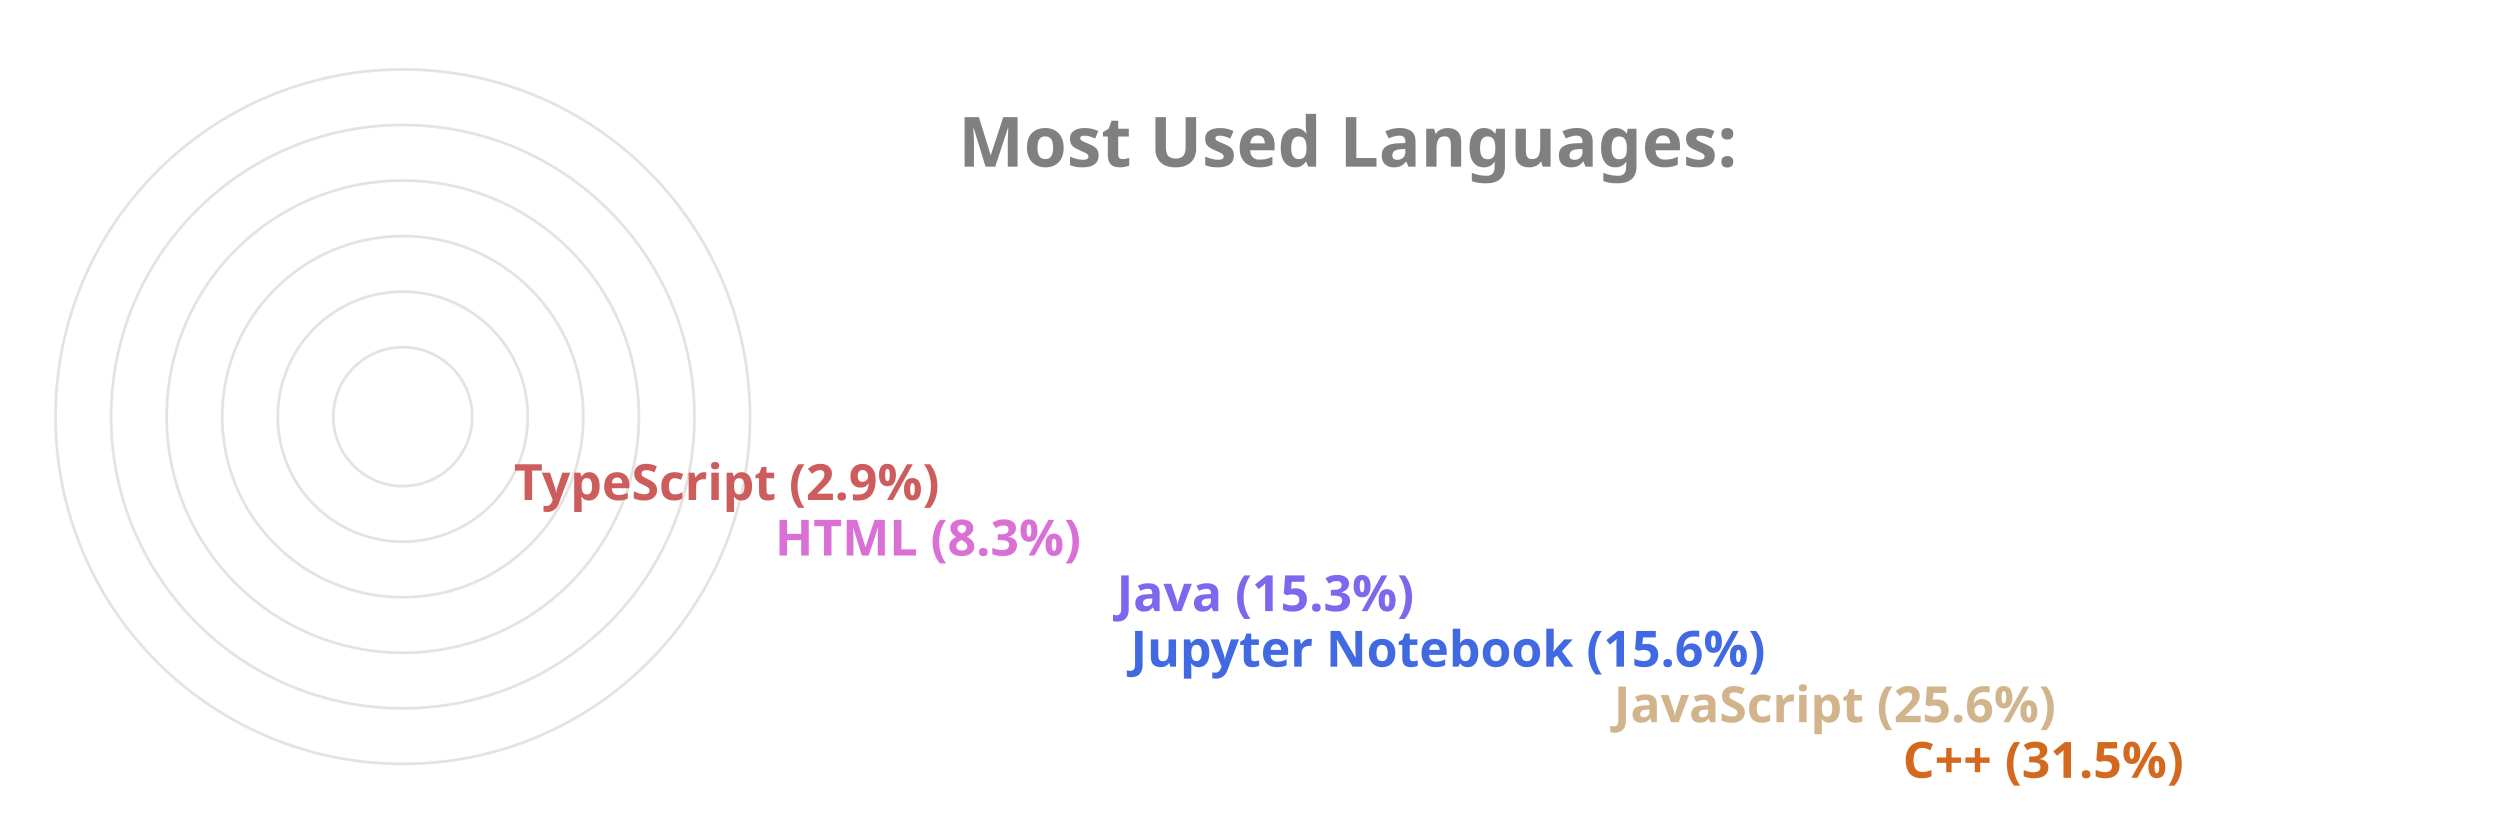
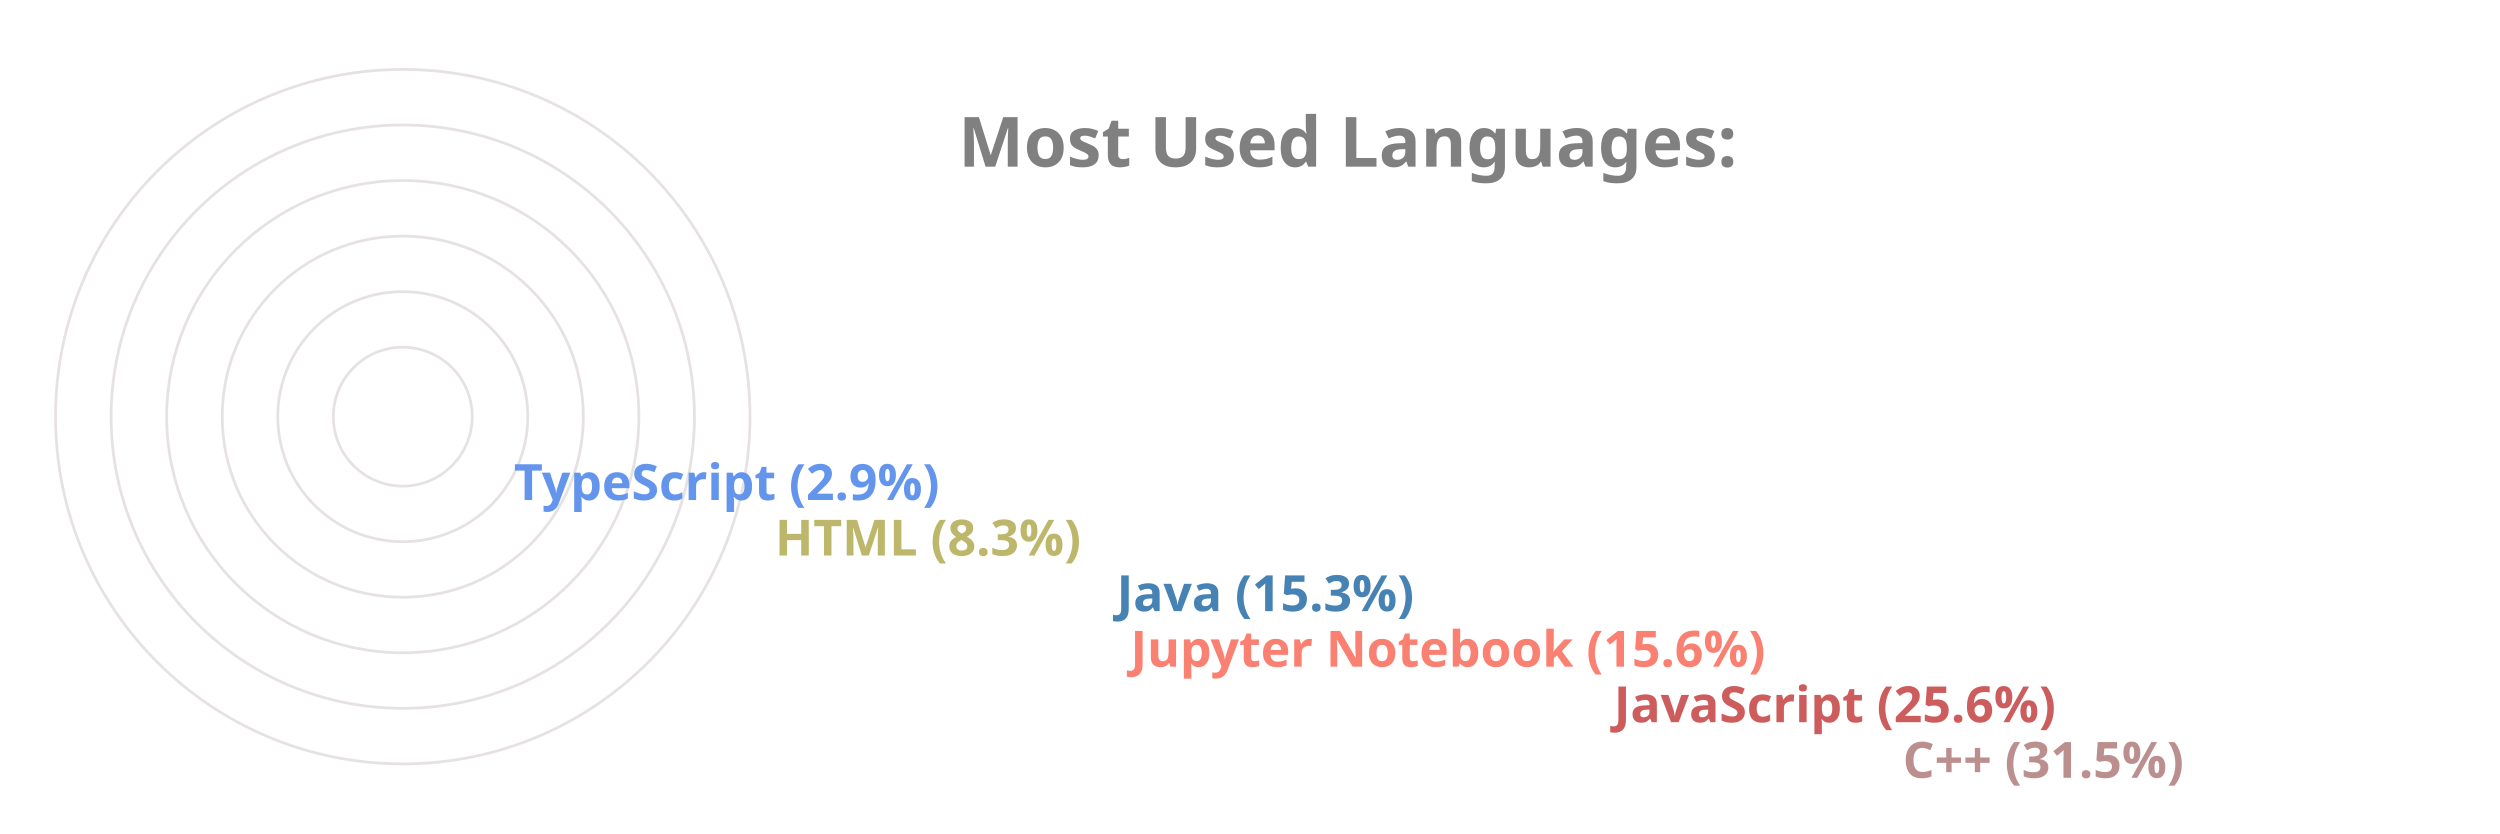
<svg xmlns="http://www.w3.org/2000/svg" viewBox="0 0 650 300" height="200px" width="600px">
  <style>
		.label {
			font: bold 25px sans-serif;
			color: #404040;
			-webkit-text-stroke: 1px white;
	  	}
		.name {
			font: bold 18px sans-serif;
			color: #404040;
	  	}

		.line {
			stroke-dasharray: 1000;
			stroke-dashoffset: 1000;
			animation: dash 3.5s ease-in-out forwards;	
			animation-iteration-count: infinite;
			animation-direction: alternate-reverse;
		}

		.path {
			stroke-dasharray: 1000;
			stroke-dashoffset: 1000;
			animation: dash 3.5s ease-in-out forwards;	
			animation-iteration-count: infinite;
			animation-direction: alternate-reverse;
		}
		  
		@keyframes dash {
			to {
				stroke-dashoffset: 0;
			}
		}

	</style>
  <g stroke="#E6E2E1" fill="none" stroke-width="1">
    <circle cx="20" cy="150" r="125" />
    <circle cx="20" cy="150" r="105" />
    <circle cx="20" cy="150" r="85" />
    <circle cx="20" cy="150" r="65" />
    <circle cx="20" cy="150" r="45" />
    <circle cx="20" cy="150" r="25" />
  </g>
  <g fill="none" stroke-width="20" class="line">
-     <line x2="550" y2="275" x1="20" y1="275" stroke="Chocolate" />
-     <line x2="446" y2="255" x1="20" y1="255" stroke="Tan" />
-     <line x2="272" y2="235" x1="20" y1="235" stroke="RoyalBlue" />
-     <line x2="267" y2="215" x1="20" y1="215" stroke="MediumSlateBlue" />
-     <line x2="144" y2="195" x1="20" y1="195" stroke="Orchid" />
-     <line x2="50" y2="175" x1="20" y1="175" stroke="IndianRed" />
+     <line x2="550" y2="275" x1="20" y1="275" stroke="RosyBrown" />
+     <line x2="446" y2="255" x1="20" y1="255" stroke="IndianRed" />
+     <line x2="272" y2="235" x1="20" y1="235" stroke="Salmon" />
+     <line x2="267" y2="215" x1="20" y1="215" stroke="SteelBlue" />
+     <line x2="144" y2="195" x1="20" y1="195" stroke="DarkKhaki" />
+     <line x2="50" y2="175" x1="20" y1="175" stroke="CornflowerBlue" />
  </g>
  <g fill="none" stroke-width="20" stroke-linecap="round" class="path">
-     <path d="M 20 275 A 125 125 45 0 1 -86 83" stroke="Chocolate" />
-     <path d="M 20 255 A 105 105 45 0 1 -74 103" stroke="Tan" />
-     <path d="M 20 235 A 85 85 45 0 1 -61 126" stroke="RoyalBlue" />
-     <path d="M 20 215 A 65 65 45 0 1 -42 133" stroke="MediumSlateBlue" />
-     <path d="M 20 195 A 45 45 45 0 1 -24 143" stroke="Orchid" />
-     <path d="M 20 175 A 25 25 45 0 1 -4 148" stroke="IndianRed" />
+     <path d="M 20 275 A 125 125 45 0 1 -86 83" stroke="RosyBrown" />
+     <path d="M 20 255 A 105 105 45 0 1 -74 103" stroke="IndianRed" />
+     <path d="M 20 235 A 85 85 45 0 1 -61 126" stroke="Salmon" />
+     <path d="M 20 215 A 65 65 45 0 1 -42 133" stroke="SteelBlue" />
+     <path d="M 20 195 A 45 45 45 0 1 -24 143" stroke="DarkKhaki" />
+     <path d="M 20 175 A 25 25 45 0 1 -4 148" stroke="CornflowerBlue" />
  </g>
  <g class="name">
-     <text x="560" y="280" fill="Chocolate">C++ (31.5%)</text>
-     <text x="456" y="260" fill="Tan">JavaScript (25.6%)</text>
-     <text x="282" y="240" fill="RoyalBlue">Jupyter Notebook (15.6%)</text>
-     <text x="277" y="220" fill="MediumSlateBlue">Java (15.3%)</text>
-     <text x="154" y="200" fill="Orchid">HTML (8.3%)</text>
-     <text x="60" y="180" fill="IndianRed">TypeScript (2.9%)</text>
+     <text x="560" y="280" fill="RosyBrown">C++ (31.5%)</text>
+     <text x="456" y="260" fill="IndianRed">JavaScript (25.6%)</text>
+     <text x="282" y="240" fill="Salmon">Jupyter Notebook (15.6%)</text>
+     <text x="277" y="220" fill="SteelBlue">Java (15.3%)</text>
+     <text x="154" y="200" fill="DarkKhaki">HTML (8.3%)</text>
+     <text x="60" y="180" fill="CornflowerBlue">TypeScript (2.9%)</text>
  </g>
  <g class="label">
    <text x="220" y="60" fill="grey">Most Used Languages:</text>
  </g>
</svg>
